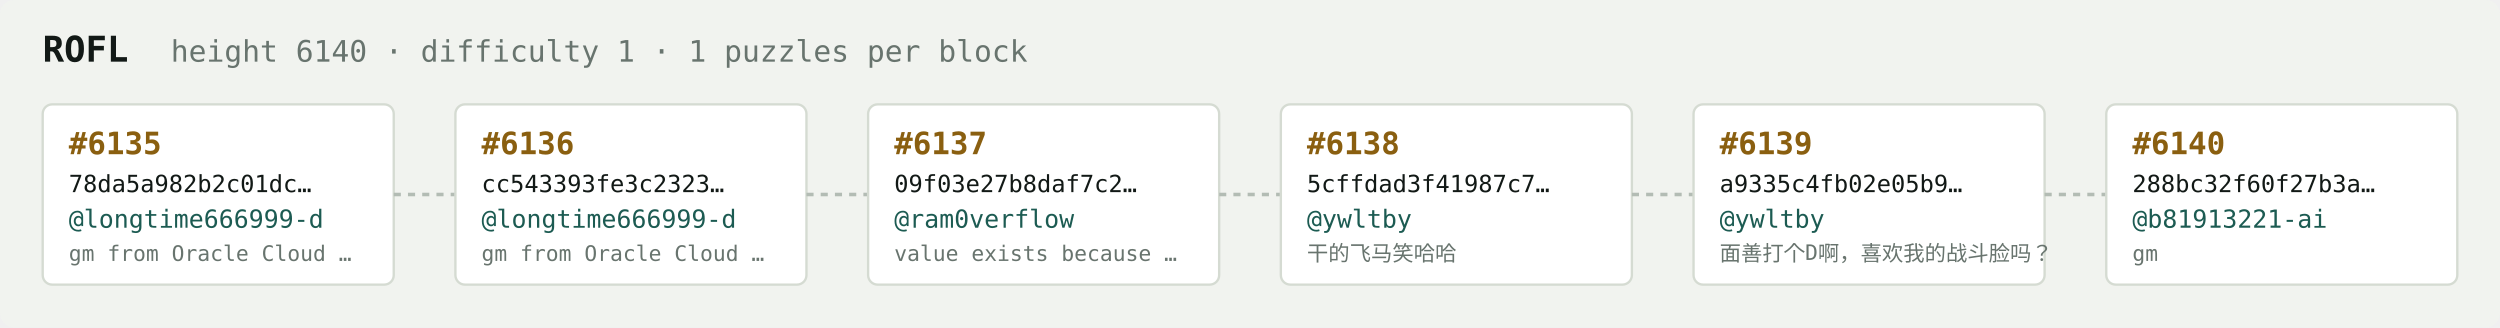
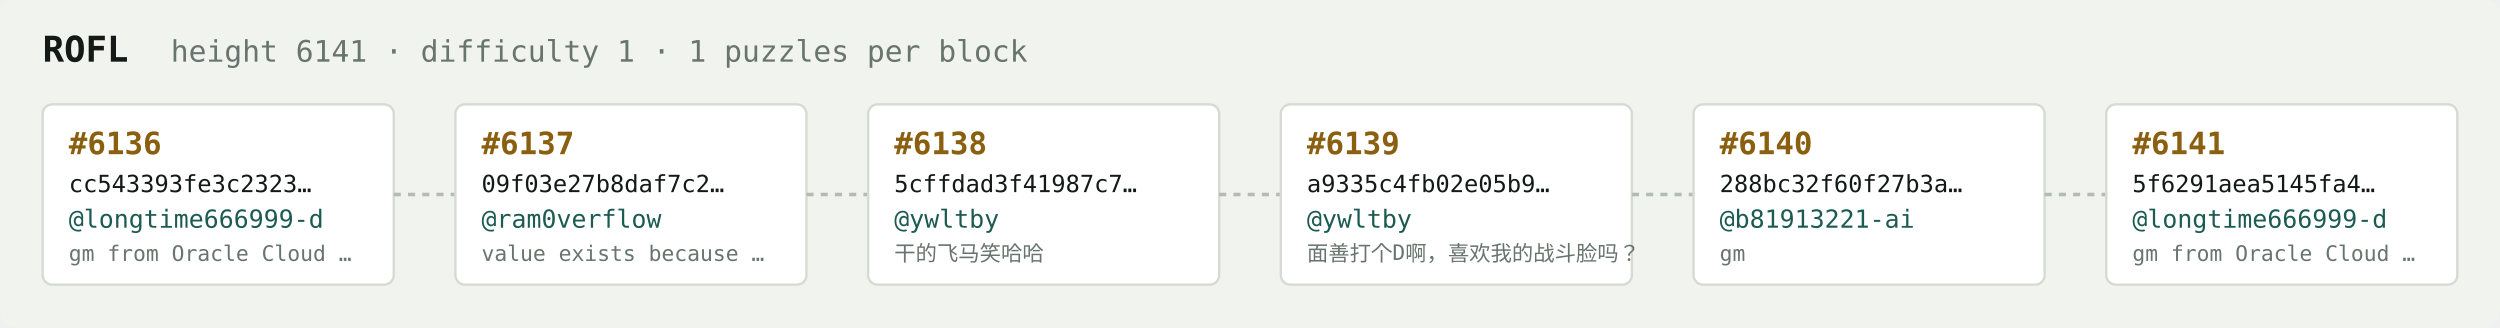
<svg xmlns="http://www.w3.org/2000/svg" width="1054" height="138" viewBox="0 0 1054 138" font-family="ui-monospace,SFMono-Regular,Menlo,monospace">
  <rect fill="#f1f3ef" width="1054" height="138" rx="6" />
  <text x="18" y="26" fill="#121916" font-size="15" font-weight="700">ROFL</text>
-   <text x="72" y="26" fill="#68746e" font-size="12.5">height 6140 · difficulty 1 · 1 puzzles per block</text>
+   <text x="72" y="26" fill="#68746e" font-size="12.5">height 6141 · difficulty 1 · 1 puzzles per block</text>
  <rect x="18" y="44" width="148" height="76" rx="4" fill="#ffffff" stroke="#d5dbd2" stroke-width="1" />
-   <text x="29" y="65" fill="#8a5f10" font-size="13" font-weight="700">#6135</text>
-   <text x="29" y="81" fill="#121916" font-size="10">78da5a982b2c01dc…</text>
+   <text x="29" y="65" fill="#8a5f10" font-size="13" font-weight="700">#6136</text>
+   <text x="29" y="81" fill="#121916" font-size="10">cc543393fe3c2323…</text>
  <text x="29" y="96" fill="#1c5b52" font-size="10.5">@longtime666999-d</text>
  <text x="29" y="110" fill="#68746e" font-size="9">gm from Oracle Cloud …</text>
  <line x1="166" y1="82.0" x2="192" y2="82.0" stroke="#b3bcb4" stroke-width="1.5" stroke-dasharray="3 3" />
  <rect x="192" y="44" width="148" height="76" rx="4" fill="#ffffff" stroke="#d5dbd2" stroke-width="1" />
-   <text x="203" y="65" fill="#8a5f10" font-size="13" font-weight="700">#6136</text>
-   <text x="203" y="81" fill="#121916" font-size="10">cc543393fe3c2323…</text>
-   <text x="203" y="96" fill="#1c5b52" font-size="10.5">@longtime666999-d</text>
-   <text x="203" y="110" fill="#68746e" font-size="9">gm from Oracle Cloud …</text>
+   <text x="203" y="65" fill="#8a5f10" font-size="13" font-weight="700">#6137</text>
+   <text x="203" y="81" fill="#121916" font-size="10">09f03e27b8daf7c2…</text>
+   <text x="203" y="96" fill="#1c5b52" font-size="10.5">@ram0verflow</text>
+   <text x="203" y="110" fill="#68746e" font-size="9">value exists because …</text>
  <line x1="340" y1="82.0" x2="366" y2="82.0" stroke="#b3bcb4" stroke-width="1.5" stroke-dasharray="3 3" />
  <rect x="366" y="44" width="148" height="76" rx="4" fill="#ffffff" stroke="#d5dbd2" stroke-width="1" />
-   <text x="377" y="65" fill="#8a5f10" font-size="13" font-weight="700">#6137</text>
-   <text x="377" y="81" fill="#121916" font-size="10">09f03e27b8daf7c2…</text>
-   <text x="377" y="96" fill="#1c5b52" font-size="10.5">@ram0verflow</text>
-   <text x="377" y="110" fill="#68746e" font-size="9">value exists because …</text>
+   <text x="377" y="65" fill="#8a5f10" font-size="13" font-weight="700">#6138</text>
+   <text x="377" y="81" fill="#121916" font-size="10">5cffdad3f41987c7…</text>
+   <text x="377" y="96" fill="#1c5b52" font-size="10.5">@ywltby</text>
+   <text x="377" y="110" fill="#68746e" font-size="9">干的飞马笑哈哈</text>
  <line x1="514" y1="82.0" x2="540" y2="82.0" stroke="#b3bcb4" stroke-width="1.5" stroke-dasharray="3 3" />
  <rect x="540" y="44" width="148" height="76" rx="4" fill="#ffffff" stroke="#d5dbd2" stroke-width="1" />
-   <text x="551" y="65" fill="#8a5f10" font-size="13" font-weight="700">#6138</text>
-   <text x="551" y="81" fill="#121916" font-size="10">5cffdad3f41987c7…</text>
+   <text x="551" y="65" fill="#8a5f10" font-size="13" font-weight="700">#6139</text>
+   <text x="551" y="81" fill="#121916" font-size="10">a9335c4fb02e05b9…</text>
  <text x="551" y="96" fill="#1c5b52" font-size="10.5">@ywltby</text>
-   <text x="551" y="110" fill="#68746e" font-size="9">干的飞马笑哈哈</text>
+   <text x="551" y="110" fill="#68746e" font-size="9">面善打个D啊，喜欢我的战斗脸吗？</text>
  <line x1="688" y1="82.0" x2="714" y2="82.0" stroke="#b3bcb4" stroke-width="1.5" stroke-dasharray="3 3" />
  <rect x="714" y="44" width="148" height="76" rx="4" fill="#ffffff" stroke="#d5dbd2" stroke-width="1" />
-   <text x="725" y="65" fill="#8a5f10" font-size="13" font-weight="700">#6139</text>
-   <text x="725" y="81" fill="#121916" font-size="10">a9335c4fb02e05b9…</text>
-   <text x="725" y="96" fill="#1c5b52" font-size="10.5">@ywltby</text>
-   <text x="725" y="110" fill="#68746e" font-size="9">面善打个D啊，喜欢我的战斗脸吗？</text>
+   <text x="725" y="65" fill="#8a5f10" font-size="13" font-weight="700">#6140</text>
+   <text x="725" y="81" fill="#121916" font-size="10">288bc32f60f27b3a…</text>
+   <text x="725" y="96" fill="#1c5b52" font-size="10.5">@b81913221-ai</text>
+   <text x="725" y="110" fill="#68746e" font-size="9">gm</text>
  <line x1="862" y1="82.0" x2="888" y2="82.0" stroke="#b3bcb4" stroke-width="1.5" stroke-dasharray="3 3" />
  <rect x="888" y="44" width="148" height="76" rx="4" fill="#ffffff" stroke="#d5dbd2" stroke-width="1" />
-   <text x="899" y="65" fill="#8a5f10" font-size="13" font-weight="700">#6140</text>
-   <text x="899" y="81" fill="#121916" font-size="10">288bc32f60f27b3a…</text>
-   <text x="899" y="96" fill="#1c5b52" font-size="10.5">@b81913221-ai</text>
-   <text x="899" y="110" fill="#68746e" font-size="9">gm</text>
+   <text x="899" y="65" fill="#8a5f10" font-size="13" font-weight="700">#6141</text>
+   <text x="899" y="81" fill="#121916" font-size="10">5f6291aea5145fa4…</text>
+   <text x="899" y="96" fill="#1c5b52" font-size="10.5">@longtime666999-d</text>
+   <text x="899" y="110" fill="#68746e" font-size="9">gm from Oracle Cloud …</text>
</svg>
